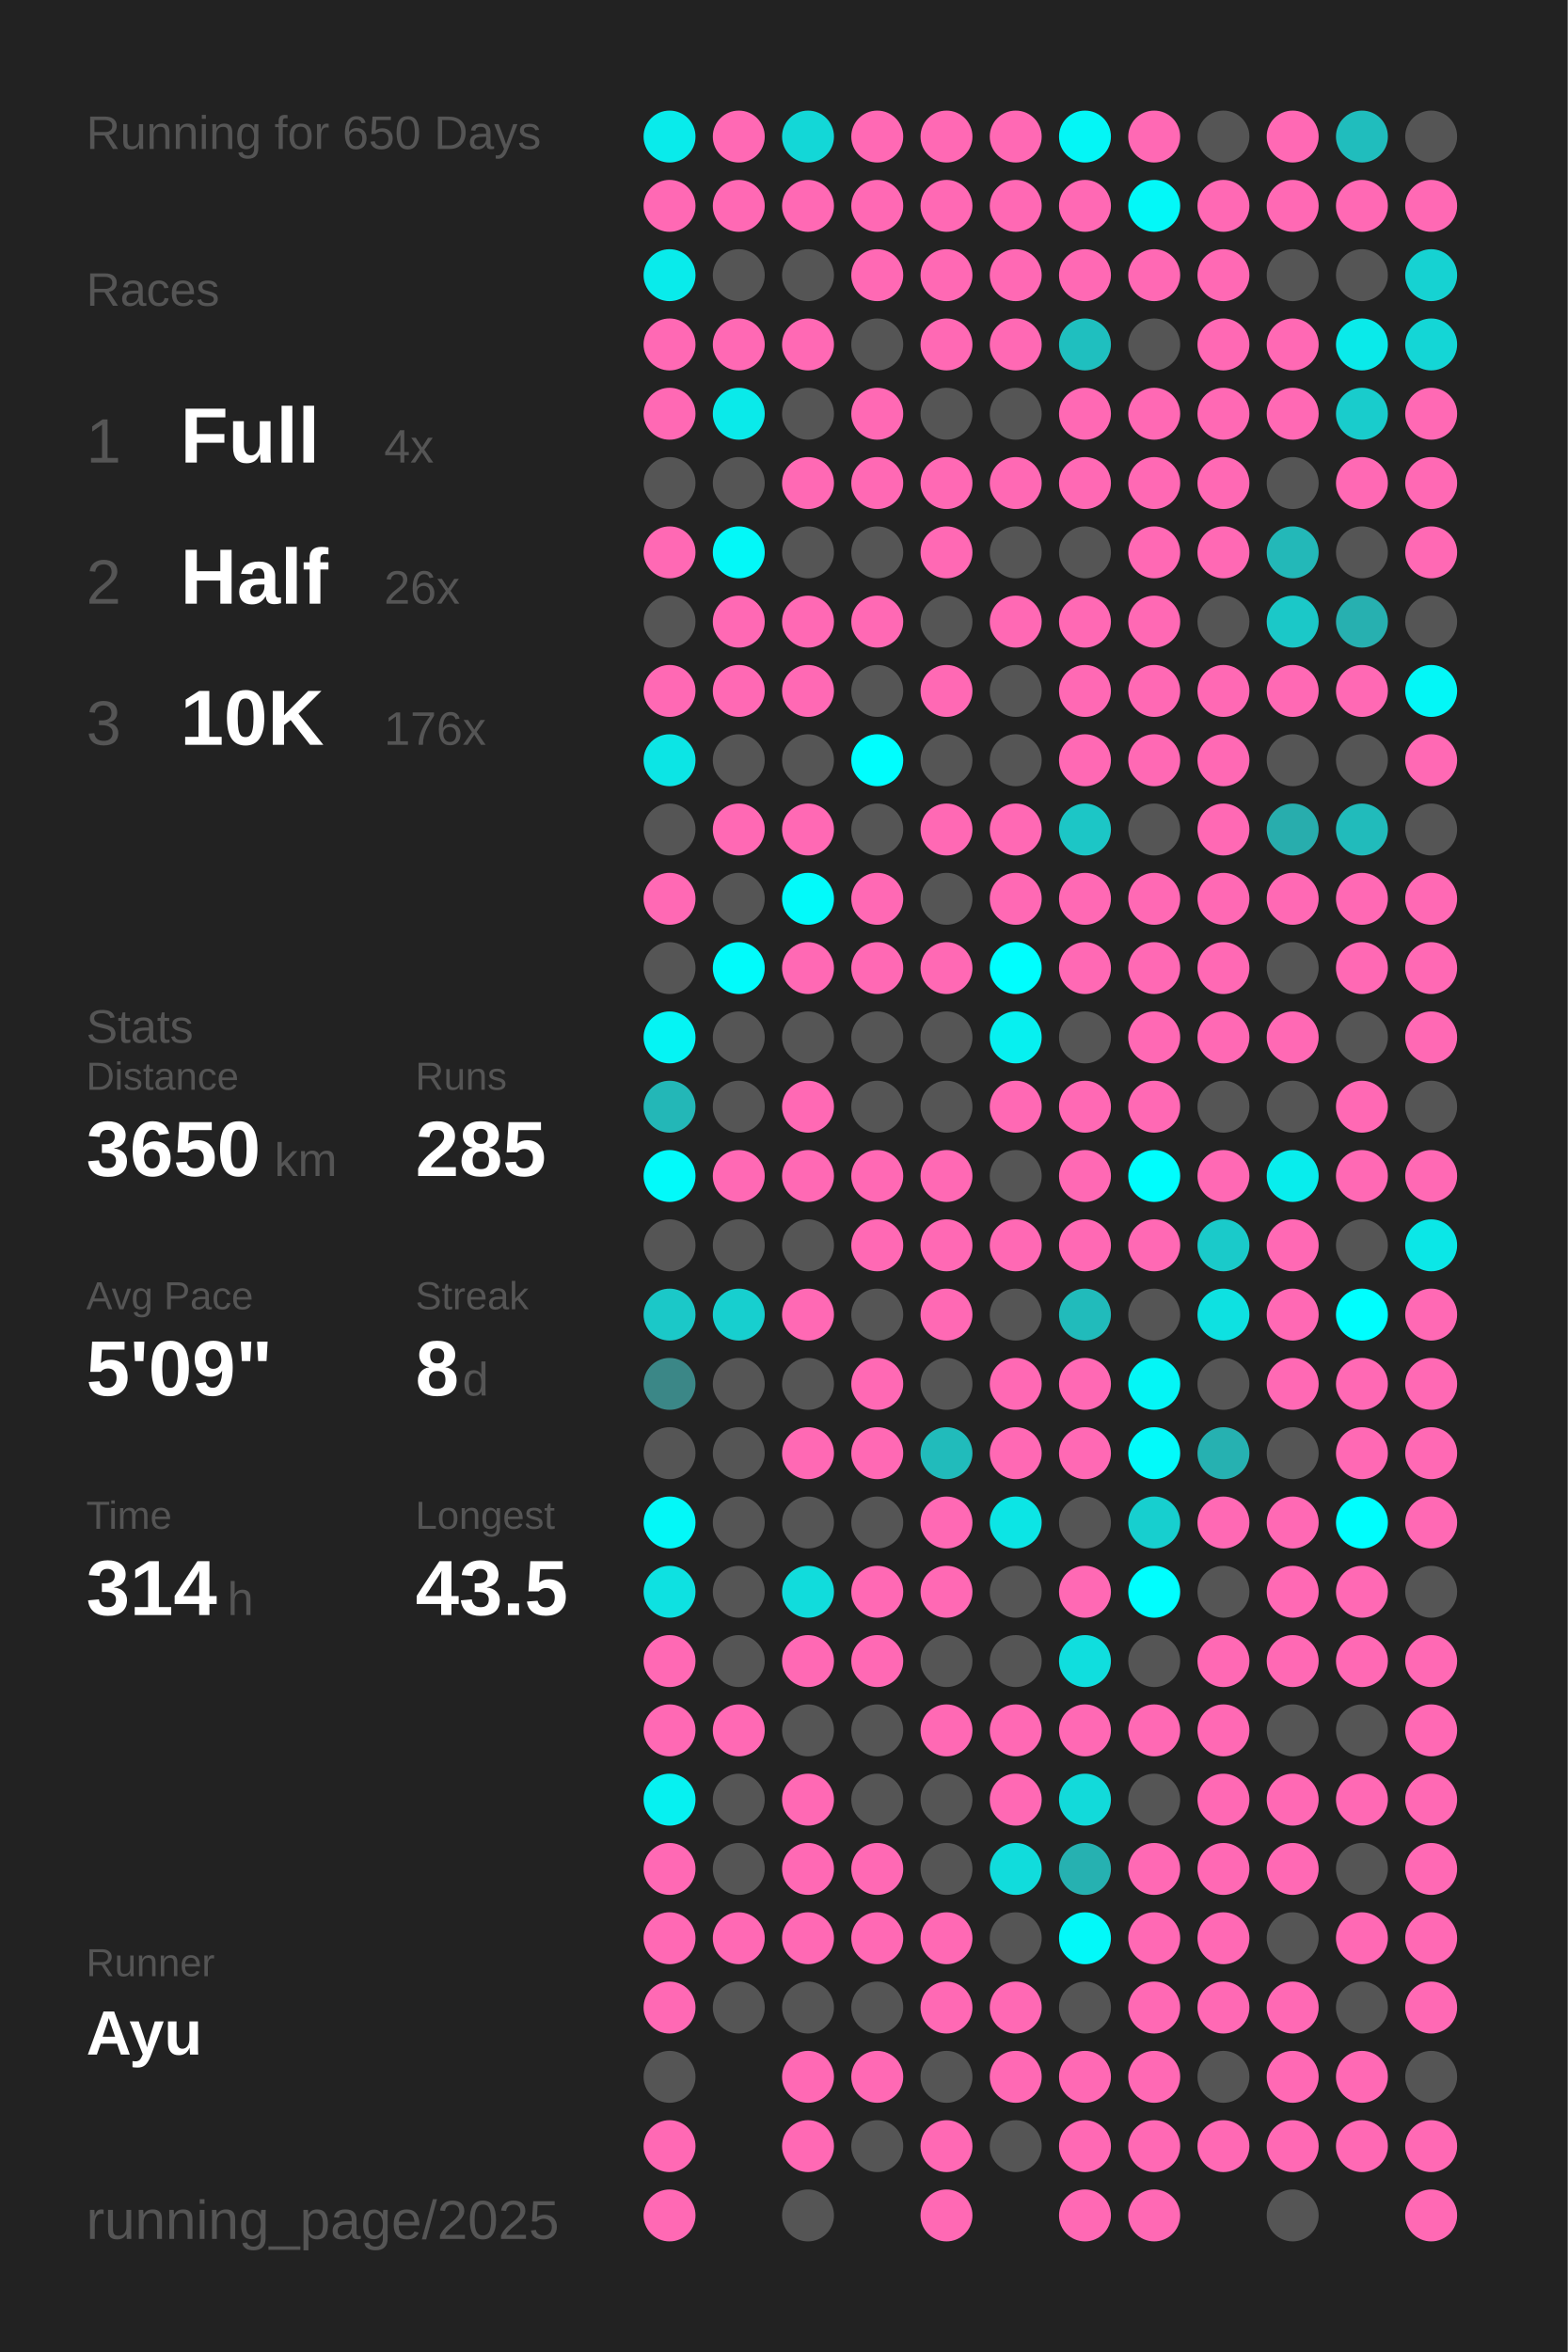
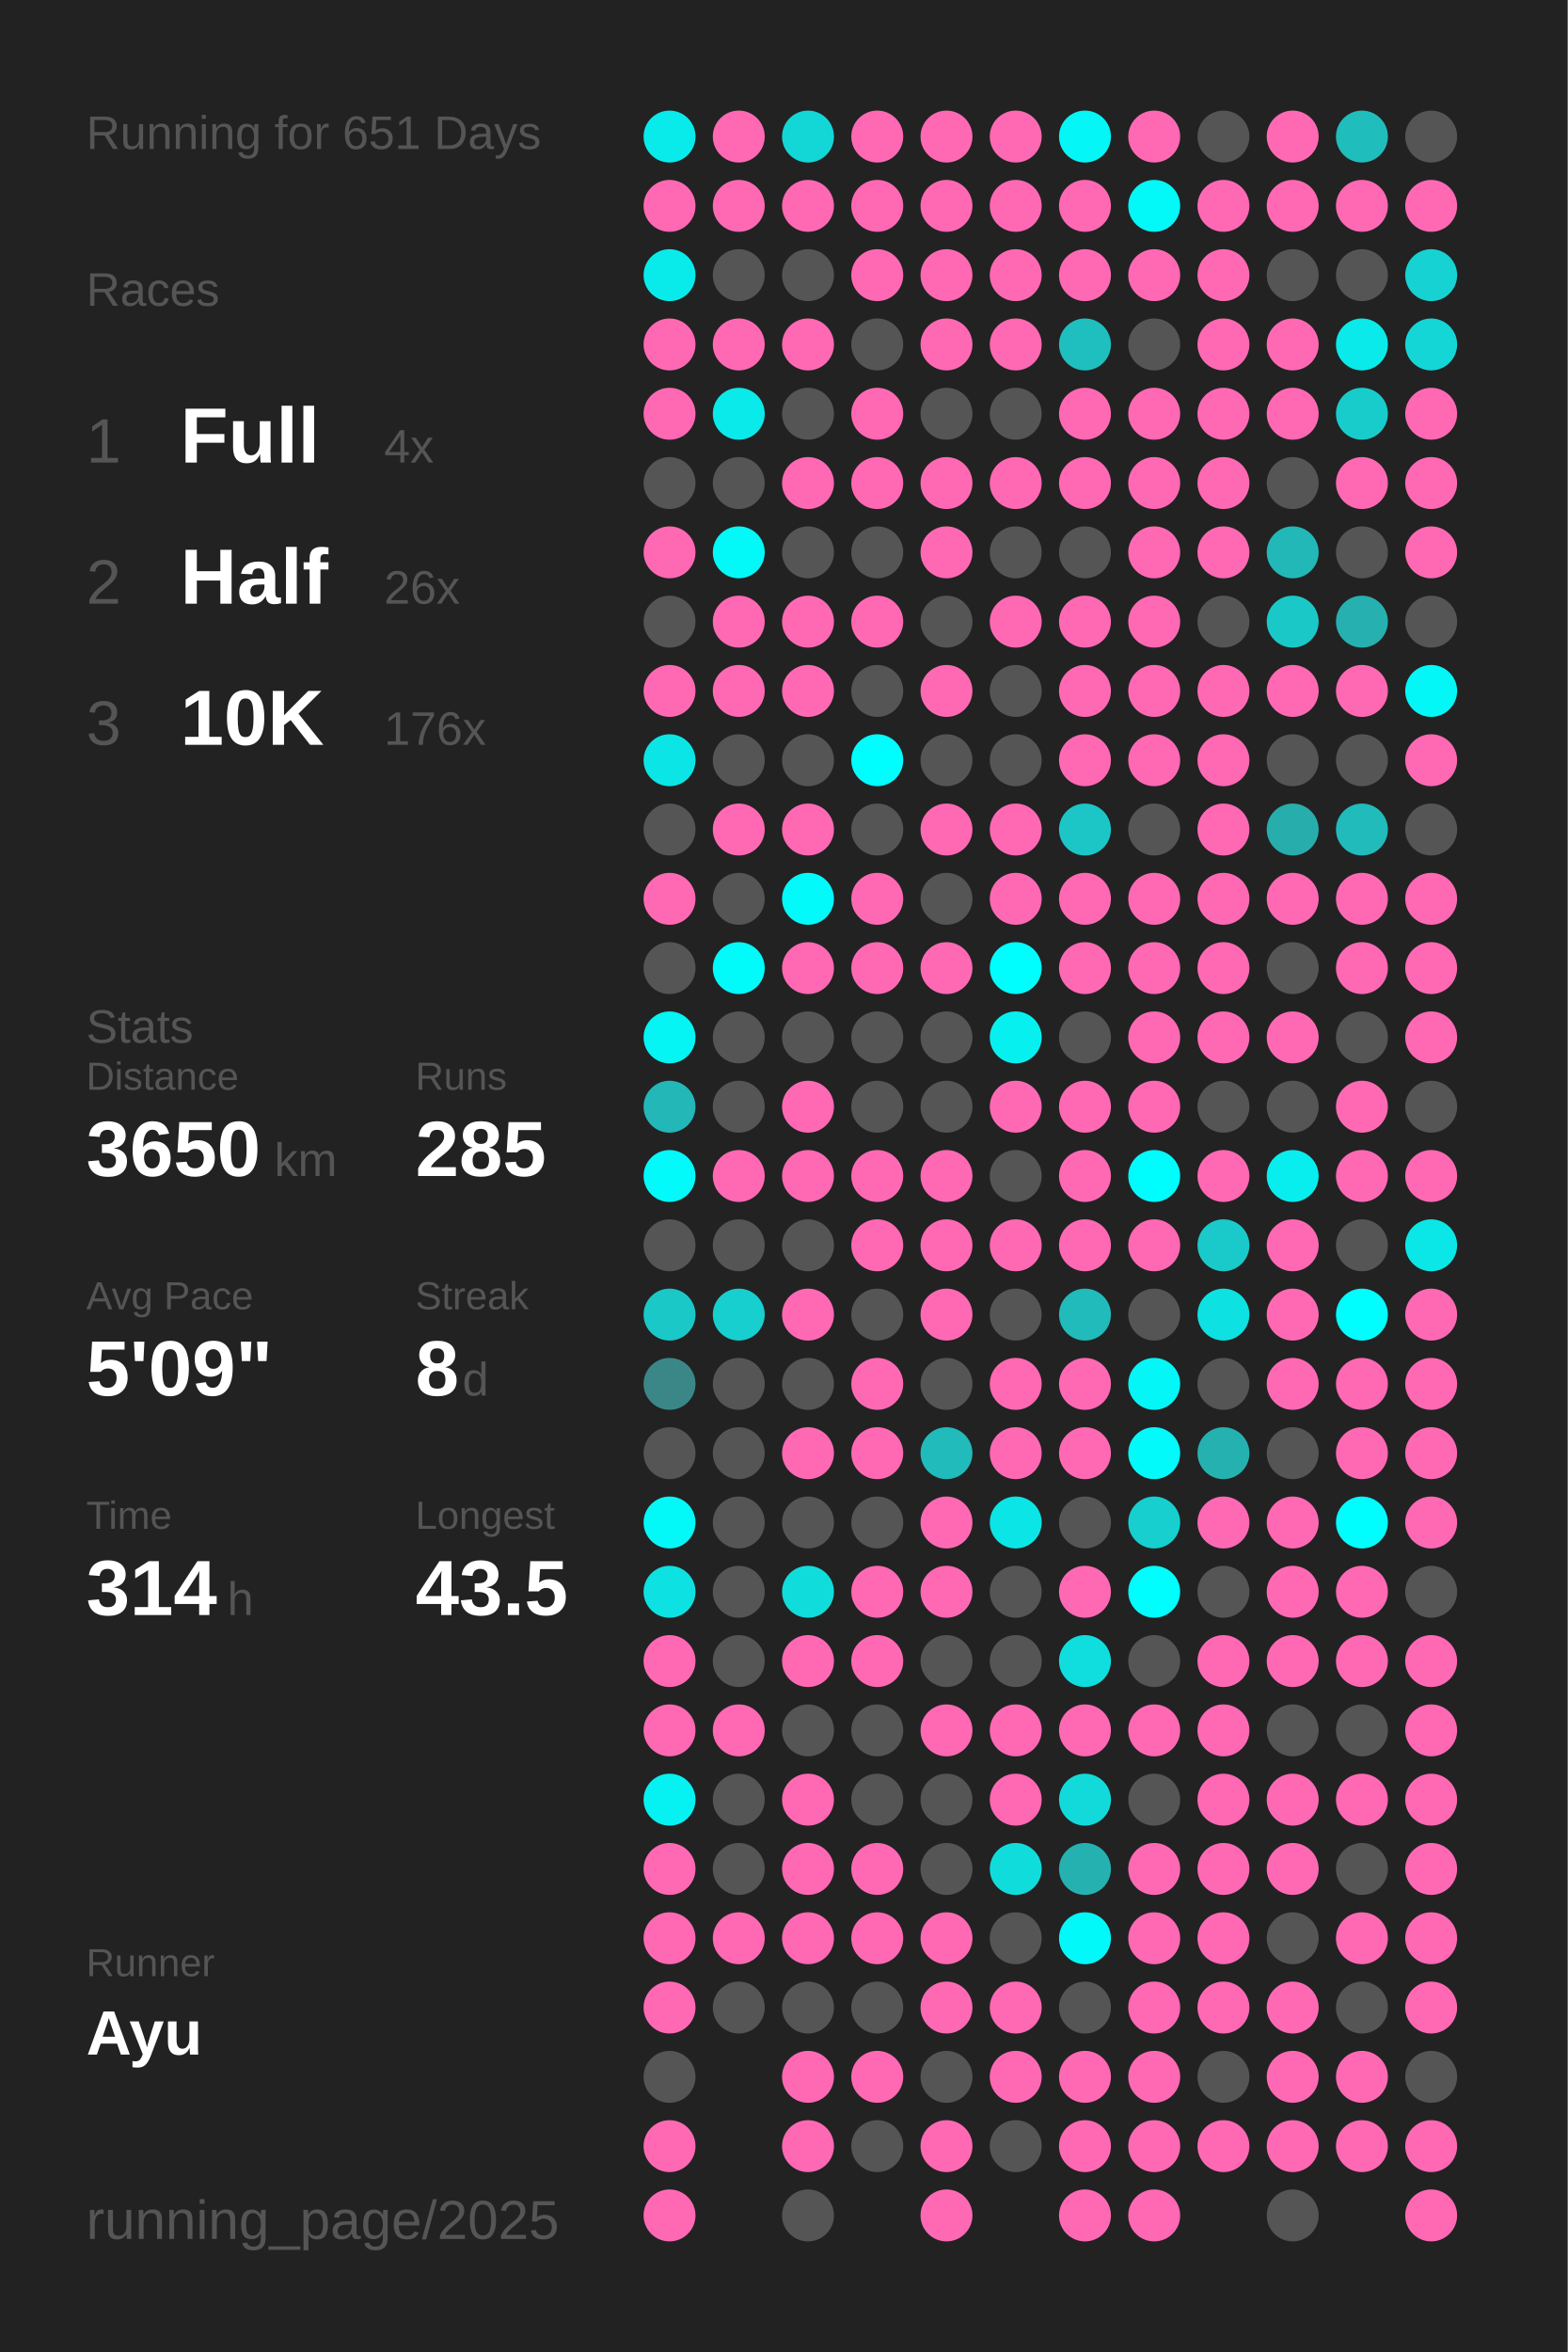
<svg xmlns="http://www.w3.org/2000/svg" baseProfile="full" height="300mm" version="1.1" viewBox="0,0,200,300" width="200mm">
  <defs />
  <rect fill="#222222" height="300" width="200" x="0" y="0" />
-   <text fill="#555555" style="font-size:6px; font-family:Arial;" x="11" y="19">Running for 650 Days</text>
+   <text fill="#555555" style="font-size:6px; font-family:Arial;" x="11" y="19">Running for 651 Days</text>
  <text fill="#555555" style="font-size:6px; font-family:Arial;" x="11" y="39">Races</text>
  <text fill="#555555" style="font-size:8px; font-family:Arial;" x="11" y="59">1</text>
  <text fill="#FFFFFF" style="font-size:10px; font-family:Arial; font-weight:bold;" x="23" y="59">Full</text>
  <text fill="#555555" style="font-size:6px; font-family:Arial;" x="49" y="59">4x</text>
  <text fill="#555555" style="font-size:8px; font-family:Arial;" x="11" y="77">2</text>
  <text fill="#FFFFFF" style="font-size:10px; font-family:Arial; font-weight:bold;" x="23" y="77">Half</text>
  <text fill="#555555" style="font-size:6px; font-family:Arial;" x="49" y="77">26x</text>
  <text fill="#555555" style="font-size:8px; font-family:Arial;" x="11" y="95">3</text>
  <text fill="#FFFFFF" style="font-size:10px; font-family:Arial; font-weight:bold;" x="23" y="95">10K</text>
  <text fill="#555555" style="font-size:6px; font-family:Arial;" x="49" y="95">176x</text>
  <text fill="#555555" style="font-size:6px; font-family:Arial;" x="11" y="133">Stats</text>
  <text fill="#555555" style="font-size:5px; font-family:Arial;" x="11" y="139">Distance</text>
  <text fill="#FFFFFF" style="font-size:10px; font-family:Arial; font-weight:bold;" x="11" y="150">3650</text>
  <text fill="#555555" style="font-size:6px; font-family:Arial;" x="35" y="150">km</text>
  <text fill="#555555" style="font-size:5px; font-family:Arial;" x="53" y="139">Runs</text>
  <text fill="#FFFFFF" style="font-size:10px; font-family:Arial; font-weight:bold;" x="53" y="150">285</text>
  <text fill="#555555" style="font-size:5px; font-family:Arial;" x="11" y="167">Avg Pace</text>
  <text fill="#FFFFFF" style="font-size:10px; font-family:Arial; font-weight:bold;" x="11" y="178">5'09"</text>
  <text fill="#555555" style="font-size:5px; font-family:Arial;" x="53" y="167">Streak</text>
  <text fill="#FFFFFF" style="font-size:10px; font-family:Arial; font-weight:bold;" x="53" y="178">8</text>
  <text fill="#555555" style="font-size:6px; font-family:Arial;" x="59" y="178">d</text>
  <text fill="#555555" style="font-size:5px; font-family:Arial;" x="11" y="195">Time</text>
  <text fill="#FFFFFF" style="font-size:10px; font-family:Arial; font-weight:bold;" x="11" y="206">314</text>
  <text fill="#555555" style="font-size:6px; font-family:Arial;" x="29" y="206">h</text>
  <text fill="#555555" style="font-size:5px; font-family:Arial;" x="53" y="195">Longest</text>
  <text fill="#FFFFFF" style="font-size:10px; font-family:Arial; font-weight:bold;" x="53" y="206">43.5</text>
  <text fill="#555555" style="font-size:5px; font-family:Arial;" x="11" y="252.065">Runner</text>
  <text fill="#FFFFFF" style="font-size:8px; font-family:Arial; font-weight:bold;" x="11" y="262.065">Ayu</text>
  <text fill="#555555" style="font-size:7px; font-family:Arial;" x="11" y="285.581">running_page/2025</text>
  <circle cx="85.417" cy="17.419" fill="#09ebeb" r="3.312" />
  <circle cx="85.417" cy="26.258" fill="#ff69b4" r="3.312" />
  <circle cx="85.417" cy="35.097" fill="#09ebeb" r="3.312" />
  <circle cx="85.417" cy="43.935" fill="#ff69b4" r="3.312" />
  <circle cx="85.417" cy="52.774" fill="#ff69b4" r="3.312" />
  <circle cx="85.417" cy="61.613" fill="#555555" r="3.312" />
  <circle cx="85.417" cy="70.452" fill="#ff69b4" r="3.312" />
  <circle cx="85.417" cy="79.29" fill="#555555" r="3.312" />
  <circle cx="85.417" cy="88.129" fill="#ff69b4" r="3.312" />
  <circle cx="85.417" cy="96.968" fill="#0ce5e5" r="3.312" />
  <circle cx="85.417" cy="105.806" fill="#555555" r="3.312" />
  <circle cx="85.417" cy="114.645" fill="#ff69b4" r="3.312" />
  <circle cx="85.417" cy="123.484" fill="#555555" r="3.312" />
  <circle cx="85.417" cy="132.323" fill="#05f4f4" r="3.312" />
  <circle cx="85.417" cy="141.161" fill="#23b7b7" r="3.312" />
  <circle cx="85.417" cy="150" fill="#02fafa" r="3.312" />
  <circle cx="85.417" cy="158.839" fill="#555555" r="3.312" />
  <circle cx="85.417" cy="167.677" fill="#1bc8c8" r="3.312" />
  <circle cx="85.417" cy="176.516" fill="#3b8787" r="3.312" />
  <circle cx="85.417" cy="185.355" fill="#555555" r="3.312" />
  <circle cx="85.417" cy="194.194" fill="#03f8f8" r="3.312" />
  <circle cx="85.417" cy="203.032" fill="#0ee1e1" r="3.312" />
  <circle cx="85.417" cy="211.871" fill="#ff69b4" r="3.312" />
  <circle cx="85.417" cy="220.71" fill="#ff69b4" r="3.312" />
  <circle cx="85.417" cy="229.548" fill="#06f1f1" r="3.312" />
  <circle cx="85.417" cy="238.387" fill="#ff69b4" r="3.312" />
  <circle cx="85.417" cy="247.226" fill="#ff69b4" r="3.312" />
  <circle cx="85.417" cy="256.065" fill="#ff69b4" r="3.312" />
  <circle cx="85.417" cy="264.903" fill="#555555" r="3.312" />
  <circle cx="85.417" cy="273.742" fill="#ff69b4" r="3.312" />
  <circle cx="85.417" cy="282.581" fill="#ff69b4" r="3.312" />
  <circle cx="94.25" cy="17.419" fill="#ff69b4" r="3.312" />
  <circle cx="94.25" cy="26.258" fill="#ff69b4" r="3.312" />
  <circle cx="94.25" cy="35.097" fill="#555555" r="3.312" />
  <circle cx="94.25" cy="43.935" fill="#ff69b4" r="3.312" />
  <circle cx="94.25" cy="52.774" fill="#0aeaea" r="3.312" />
  <circle cx="94.25" cy="61.613" fill="#555555" r="3.312" />
  <circle cx="94.25" cy="70.452" fill="#03f8f8" r="3.312" />
  <circle cx="94.25" cy="79.29" fill="#ff69b4" r="3.312" />
  <circle cx="94.25" cy="88.129" fill="#ff69b4" r="3.312" />
  <circle cx="94.25" cy="96.968" fill="#555555" r="3.312" />
  <circle cx="94.25" cy="105.806" fill="#ff69b4" r="3.312" />
  <circle cx="94.25" cy="114.645" fill="#555555" r="3.312" />
  <circle cx="94.25" cy="123.484" fill="#01fbfb" r="3.312" />
  <circle cx="94.25" cy="132.323" fill="#555555" r="3.312" />
  <circle cx="94.25" cy="141.161" fill="#555555" r="3.312" />
  <circle cx="94.25" cy="150" fill="#ff69b4" r="3.312" />
  <circle cx="94.25" cy="158.839" fill="#555555" r="3.312" />
  <circle cx="94.25" cy="167.677" fill="#17cfcf" r="3.312" />
  <circle cx="94.25" cy="176.516" fill="#555555" r="3.312" />
  <circle cx="94.25" cy="185.355" fill="#555555" r="3.312" />
  <circle cx="94.25" cy="194.194" fill="#555555" r="3.312" />
  <circle cx="94.25" cy="203.032" fill="#555555" r="3.312" />
  <circle cx="94.25" cy="211.871" fill="#555555" r="3.312" />
  <circle cx="94.25" cy="220.71" fill="#ff69b4" r="3.312" />
  <circle cx="94.25" cy="229.548" fill="#555555" r="3.312" />
  <circle cx="94.25" cy="238.387" fill="#555555" r="3.312" />
  <circle cx="94.25" cy="247.226" fill="#ff69b4" r="3.312" />
  <circle cx="94.25" cy="256.065" fill="#555555" r="3.312" />
  <circle cx="103.083" cy="17.419" fill="#13d7d7" r="3.312" />
  <circle cx="103.083" cy="26.258" fill="#ff69b4" r="3.312" />
  <circle cx="103.083" cy="35.097" fill="#555555" r="3.312" />
  <circle cx="103.083" cy="43.935" fill="#ff69b4" r="3.312" />
  <circle cx="103.083" cy="52.774" fill="#555555" r="3.312" />
  <circle cx="103.083" cy="61.613" fill="#ff69b4" r="3.312" />
  <circle cx="103.083" cy="70.452" fill="#555555" r="3.312" />
  <circle cx="103.083" cy="79.29" fill="#ff69b4" r="3.312" />
  <circle cx="103.083" cy="88.129" fill="#ff69b4" r="3.312" />
  <circle cx="103.083" cy="96.968" fill="#555555" r="3.312" />
  <circle cx="103.083" cy="105.806" fill="#ff69b4" r="3.312" />
  <circle cx="103.083" cy="114.645" fill="#02fafa" r="3.312" />
  <circle cx="103.083" cy="123.484" fill="#ff69b4" r="3.312" />
  <circle cx="103.083" cy="132.323" fill="#555555" r="3.312" />
  <circle cx="103.083" cy="141.161" fill="#ff69b4" r="3.312" />
  <circle cx="103.083" cy="150" fill="#ff69b4" r="3.312" />
  <circle cx="103.083" cy="158.839" fill="#555555" r="3.312" />
  <circle cx="103.083" cy="167.677" fill="#ff69b4" r="3.312" />
  <circle cx="103.083" cy="176.516" fill="#555555" r="3.312" />
  <circle cx="103.083" cy="185.355" fill="#ff69b4" r="3.312" />
  <circle cx="103.083" cy="194.194" fill="#555555" r="3.312" />
  <circle cx="103.083" cy="203.032" fill="#11dcdc" r="3.312" />
  <circle cx="103.083" cy="211.871" fill="#ff69b4" r="3.312" />
  <circle cx="103.083" cy="220.71" fill="#555555" r="3.312" />
  <circle cx="103.083" cy="229.548" fill="#ff69b4" r="3.312" />
  <circle cx="103.083" cy="238.387" fill="#ff69b4" r="3.312" />
  <circle cx="103.083" cy="247.226" fill="#ff69b4" r="3.312" />
  <circle cx="103.083" cy="256.065" fill="#555555" r="3.312" />
  <circle cx="103.083" cy="264.903" fill="#ff69b4" r="3.312" />
  <circle cx="103.083" cy="273.742" fill="#ff69b4" r="3.312" />
  <circle cx="103.083" cy="282.581" fill="#555555" r="3.312" />
  <circle cx="111.917" cy="17.419" fill="#ff69b4" r="3.312" />
  <circle cx="111.917" cy="26.258" fill="#ff69b4" r="3.312" />
  <circle cx="111.917" cy="35.097" fill="#ff69b4" r="3.312" />
  <circle cx="111.917" cy="43.935" fill="#555555" r="3.312" />
  <circle cx="111.917" cy="52.774" fill="#ff69b4" r="3.312" />
  <circle cx="111.917" cy="61.613" fill="#ff69b4" r="3.312" />
  <circle cx="111.917" cy="70.452" fill="#555555" r="3.312" />
  <circle cx="111.917" cy="79.29" fill="#ff69b4" r="3.312" />
  <circle cx="111.917" cy="88.129" fill="#555555" r="3.312" />
  <circle cx="111.917" cy="96.968" fill="#00fefe" r="3.312" />
  <circle cx="111.917" cy="105.806" fill="#555555" r="3.312" />
  <circle cx="111.917" cy="114.645" fill="#ff69b4" r="3.312" />
  <circle cx="111.917" cy="123.484" fill="#ff69b4" r="3.312" />
  <circle cx="111.917" cy="132.323" fill="#555555" r="3.312" />
  <circle cx="111.917" cy="141.161" fill="#555555" r="3.312" />
  <circle cx="111.917" cy="150" fill="#ff69b4" r="3.312" />
  <circle cx="111.917" cy="158.839" fill="#ff69b4" r="3.312" />
  <circle cx="111.917" cy="167.677" fill="#555555" r="3.312" />
  <circle cx="111.917" cy="176.516" fill="#ff69b4" r="3.312" />
  <circle cx="111.917" cy="185.355" fill="#ff69b4" r="3.312" />
  <circle cx="111.917" cy="194.194" fill="#555555" r="3.312" />
  <circle cx="111.917" cy="203.032" fill="#ff69b4" r="3.312" />
  <circle cx="111.917" cy="211.871" fill="#ff69b4" r="3.312" />
  <circle cx="111.917" cy="220.71" fill="#555555" r="3.312" />
  <circle cx="111.917" cy="229.548" fill="#555555" r="3.312" />
  <circle cx="111.917" cy="238.387" fill="#ff69b4" r="3.312" />
  <circle cx="111.917" cy="247.226" fill="#ff69b4" r="3.312" />
  <circle cx="111.917" cy="256.065" fill="#555555" r="3.312" />
  <circle cx="111.917" cy="264.903" fill="#ff69b4" r="3.312" />
  <circle cx="111.917" cy="273.742" fill="#555555" r="3.312" />
  <circle cx="120.75" cy="17.419" fill="#ff69b4" r="3.312" />
  <circle cx="120.75" cy="26.258" fill="#ff69b4" r="3.312" />
  <circle cx="120.75" cy="35.097" fill="#ff69b4" r="3.312" />
  <circle cx="120.75" cy="43.935" fill="#ff69b4" r="3.312" />
  <circle cx="120.75" cy="52.774" fill="#555555" r="3.312" />
  <circle cx="120.75" cy="61.613" fill="#ff69b4" r="3.312" />
  <circle cx="120.75" cy="70.452" fill="#ff69b4" r="3.312" />
  <circle cx="120.75" cy="79.29" fill="#555555" r="3.312" />
  <circle cx="120.75" cy="88.129" fill="#ff69b4" r="3.312" />
  <circle cx="120.75" cy="96.968" fill="#555555" r="3.312" />
  <circle cx="120.75" cy="105.806" fill="#ff69b4" r="3.312" />
  <circle cx="120.75" cy="114.645" fill="#555555" r="3.312" />
  <circle cx="120.75" cy="123.484" fill="#ff69b4" r="3.312" />
  <circle cx="120.75" cy="132.323" fill="#555555" r="3.312" />
  <circle cx="120.75" cy="141.161" fill="#555555" r="3.312" />
  <circle cx="120.75" cy="150" fill="#ff69b4" r="3.312" />
  <circle cx="120.75" cy="158.839" fill="#ff69b4" r="3.312" />
  <circle cx="120.75" cy="167.677" fill="#ff69b4" r="3.312" />
  <circle cx="120.75" cy="176.516" fill="#555555" r="3.312" />
  <circle cx="120.75" cy="185.355" fill="#21bbbb" r="3.312" />
  <circle cx="120.75" cy="194.194" fill="#ff69b4" r="3.312" />
  <circle cx="120.75" cy="203.032" fill="#ff69b4" r="3.312" />
  <circle cx="120.75" cy="211.871" fill="#555555" r="3.312" />
  <circle cx="120.75" cy="220.71" fill="#ff69b4" r="3.312" />
  <circle cx="120.75" cy="229.548" fill="#555555" r="3.312" />
  <circle cx="120.75" cy="238.387" fill="#555555" r="3.312" />
  <circle cx="120.75" cy="247.226" fill="#ff69b4" r="3.312" />
  <circle cx="120.75" cy="256.065" fill="#ff69b4" r="3.312" />
  <circle cx="120.75" cy="264.903" fill="#555555" r="3.312" />
  <circle cx="120.75" cy="273.742" fill="#ff69b4" r="3.312" />
  <circle cx="120.75" cy="282.581" fill="#ff69b4" r="3.312" />
  <circle cx="129.583" cy="17.419" fill="#ff69b4" r="3.312" />
  <circle cx="129.583" cy="26.258" fill="#ff69b4" r="3.312" />
  <circle cx="129.583" cy="35.097" fill="#ff69b4" r="3.312" />
  <circle cx="129.583" cy="43.935" fill="#ff69b4" r="3.312" />
  <circle cx="129.583" cy="52.774" fill="#555555" r="3.312" />
  <circle cx="129.583" cy="61.613" fill="#ff69b4" r="3.312" />
  <circle cx="129.583" cy="70.452" fill="#555555" r="3.312" />
  <circle cx="129.583" cy="79.29" fill="#ff69b4" r="3.312" />
  <circle cx="129.583" cy="88.129" fill="#555555" r="3.312" />
  <circle cx="129.583" cy="96.968" fill="#555555" r="3.312" />
  <circle cx="129.583" cy="105.806" fill="#ff69b4" r="3.312" />
  <circle cx="129.583" cy="114.645" fill="#ff69b4" r="3.312" />
  <circle cx="129.583" cy="123.484" fill="#00fefe" r="3.312" />
  <circle cx="129.583" cy="132.323" fill="#07f0f0" r="3.312" />
  <circle cx="129.583" cy="141.161" fill="#ff69b4" r="3.312" />
  <circle cx="129.583" cy="150" fill="#555555" r="3.312" />
  <circle cx="129.583" cy="158.839" fill="#ff69b4" r="3.312" />
  <circle cx="129.583" cy="167.677" fill="#555555" r="3.312" />
  <circle cx="129.583" cy="176.516" fill="#ff69b4" r="3.312" />
  <circle cx="129.583" cy="185.355" fill="#ff69b4" r="3.312" />
  <circle cx="129.583" cy="194.194" fill="#0ce5e5" r="3.312" />
  <circle cx="129.583" cy="203.032" fill="#555555" r="3.312" />
  <circle cx="129.583" cy="211.871" fill="#555555" r="3.312" />
  <circle cx="129.583" cy="220.71" fill="#ff69b4" r="3.312" />
  <circle cx="129.583" cy="229.548" fill="#ff69b4" r="3.312" />
  <circle cx="129.583" cy="238.387" fill="#11dcdc" r="3.312" />
  <circle cx="129.583" cy="247.226" fill="#555555" r="3.312" />
  <circle cx="129.583" cy="256.065" fill="#ff69b4" r="3.312" />
  <circle cx="129.583" cy="264.903" fill="#ff69b4" r="3.312" />
  <circle cx="129.583" cy="273.742" fill="#555555" r="3.312" />
  <circle cx="138.417" cy="17.419" fill="#04f6f6" r="3.312" />
  <circle cx="138.417" cy="26.258" fill="#ff69b4" r="3.312" />
  <circle cx="138.417" cy="35.097" fill="#ff69b4" r="3.312" />
  <circle cx="138.417" cy="43.935" fill="#1fbfbf" r="3.312" />
  <circle cx="138.417" cy="52.774" fill="#ff69b4" r="3.312" />
  <circle cx="138.417" cy="61.613" fill="#ff69b4" r="3.312" />
  <circle cx="138.417" cy="70.452" fill="#555555" r="3.312" />
  <circle cx="138.417" cy="79.29" fill="#ff69b4" r="3.312" />
  <circle cx="138.417" cy="88.129" fill="#ff69b4" r="3.312" />
  <circle cx="138.417" cy="96.968" fill="#ff69b4" r="3.312" />
  <circle cx="138.417" cy="105.806" fill="#1cc6c6" r="3.312" />
  <circle cx="138.417" cy="114.645" fill="#ff69b4" r="3.312" />
  <circle cx="138.417" cy="123.484" fill="#ff69b4" r="3.312" />
  <circle cx="138.417" cy="132.323" fill="#555555" r="3.312" />
  <circle cx="138.417" cy="141.161" fill="#ff69b4" r="3.312" />
  <circle cx="138.417" cy="150" fill="#ff69b4" r="3.312" />
  <circle cx="138.417" cy="158.839" fill="#ff69b4" r="3.312" />
  <circle cx="138.417" cy="167.677" fill="#21bbbb" r="3.312" />
  <circle cx="138.417" cy="176.516" fill="#ff69b4" r="3.312" />
  <circle cx="138.417" cy="185.355" fill="#ff69b4" r="3.312" />
  <circle cx="138.417" cy="194.194" fill="#555555" r="3.312" />
  <circle cx="138.417" cy="203.032" fill="#ff69b4" r="3.312" />
  <circle cx="138.417" cy="211.871" fill="#10dede" r="3.312" />
  <circle cx="138.417" cy="220.71" fill="#ff69b4" r="3.312" />
  <circle cx="138.417" cy="229.548" fill="#12dada" r="3.312" />
  <circle cx="138.417" cy="238.387" fill="#26b1b1" r="3.312" />
  <circle cx="138.417" cy="247.226" fill="#02f9f9" r="3.312" />
  <circle cx="138.417" cy="256.065" fill="#555555" r="3.312" />
  <circle cx="138.417" cy="264.903" fill="#ff69b4" r="3.312" />
  <circle cx="138.417" cy="273.742" fill="#ff69b4" r="3.312" />
  <circle cx="138.417" cy="282.581" fill="#ff69b4" r="3.312" />
  <circle cx="147.25" cy="17.419" fill="#ff69b4" r="3.312" />
  <circle cx="147.25" cy="26.258" fill="#03f8f8" r="3.312" />
  <circle cx="147.25" cy="35.097" fill="#ff69b4" r="3.312" />
  <circle cx="147.25" cy="43.935" fill="#555555" r="3.312" />
  <circle cx="147.25" cy="52.774" fill="#ff69b4" r="3.312" />
  <circle cx="147.25" cy="61.613" fill="#ff69b4" r="3.312" />
  <circle cx="147.25" cy="70.452" fill="#ff69b4" r="3.312" />
  <circle cx="147.25" cy="79.29" fill="#ff69b4" r="3.312" />
  <circle cx="147.25" cy="88.129" fill="#ff69b4" r="3.312" />
  <circle cx="147.25" cy="96.968" fill="#ff69b4" r="3.312" />
  <circle cx="147.25" cy="105.806" fill="#555555" r="3.312" />
  <circle cx="147.25" cy="114.645" fill="#ff69b4" r="3.312" />
  <circle cx="147.25" cy="123.484" fill="#ff69b4" r="3.312" />
  <circle cx="147.25" cy="132.323" fill="#ff69b4" r="3.312" />
  <circle cx="147.25" cy="141.161" fill="#ff69b4" r="3.312" />
  <circle cx="147.25" cy="150" fill="#00fdfd" r="3.312" />
  <circle cx="147.25" cy="158.839" fill="#ff69b4" r="3.312" />
  <circle cx="147.25" cy="167.677" fill="#555555" r="3.312" />
  <circle cx="147.25" cy="176.516" fill="#04f6f6" r="3.312" />
  <circle cx="147.25" cy="185.355" fill="#02fafa" r="3.312" />
  <circle cx="147.25" cy="194.194" fill="#17cfcf" r="3.312" />
  <circle cx="147.25" cy="203.032" fill="#00fefe" r="3.312" />
  <circle cx="147.25" cy="211.871" fill="#555555" r="3.312" />
  <circle cx="147.25" cy="220.71" fill="#ff69b4" r="3.312" />
  <circle cx="147.25" cy="229.548" fill="#555555" r="3.312" />
  <circle cx="147.25" cy="238.387" fill="#ff69b4" r="3.312" />
  <circle cx="147.25" cy="247.226" fill="#ff69b4" r="3.312" />
  <circle cx="147.25" cy="256.065" fill="#ff69b4" r="3.312" />
  <circle cx="147.25" cy="264.903" fill="#ff69b4" r="3.312" />
  <circle cx="147.25" cy="273.742" fill="#ff69b4" r="3.312" />
  <circle cx="147.25" cy="282.581" fill="#ff69b4" r="3.312" />
  <circle cx="156.083" cy="17.419" fill="#555555" r="3.312" />
  <circle cx="156.083" cy="26.258" fill="#ff69b4" r="3.312" />
  <circle cx="156.083" cy="35.097" fill="#ff69b4" r="3.312" />
  <circle cx="156.083" cy="43.935" fill="#ff69b4" r="3.312" />
  <circle cx="156.083" cy="52.774" fill="#ff69b4" r="3.312" />
  <circle cx="156.083" cy="61.613" fill="#ff69b4" r="3.312" />
  <circle cx="156.083" cy="70.452" fill="#ff69b4" r="3.312" />
  <circle cx="156.083" cy="79.29" fill="#555555" r="3.312" />
  <circle cx="156.083" cy="88.129" fill="#ff69b4" r="3.312" />
  <circle cx="156.083" cy="96.968" fill="#ff69b4" r="3.312" />
  <circle cx="156.083" cy="105.806" fill="#ff69b4" r="3.312" />
  <circle cx="156.083" cy="114.645" fill="#ff69b4" r="3.312" />
  <circle cx="156.083" cy="123.484" fill="#ff69b4" r="3.312" />
  <circle cx="156.083" cy="132.323" fill="#ff69b4" r="3.312" />
  <circle cx="156.083" cy="141.161" fill="#555555" r="3.312" />
  <circle cx="156.083" cy="150" fill="#ff69b4" r="3.312" />
  <circle cx="156.083" cy="158.839" fill="#1acaca" r="3.312" />
  <circle cx="156.083" cy="167.677" fill="#0ee1e1" r="3.312" />
  <circle cx="156.083" cy="176.516" fill="#555555" r="3.312" />
  <circle cx="156.083" cy="185.355" fill="#26b1b1" r="3.312" />
  <circle cx="156.083" cy="194.194" fill="#ff69b4" r="3.312" />
  <circle cx="156.083" cy="203.032" fill="#555555" r="3.312" />
  <circle cx="156.083" cy="211.871" fill="#ff69b4" r="3.312" />
  <circle cx="156.083" cy="220.71" fill="#ff69b4" r="3.312" />
  <circle cx="156.083" cy="229.548" fill="#ff69b4" r="3.312" />
  <circle cx="156.083" cy="238.387" fill="#ff69b4" r="3.312" />
  <circle cx="156.083" cy="247.226" fill="#ff69b4" r="3.312" />
  <circle cx="156.083" cy="256.065" fill="#ff69b4" r="3.312" />
  <circle cx="156.083" cy="264.903" fill="#555555" r="3.312" />
  <circle cx="156.083" cy="273.742" fill="#ff69b4" r="3.312" />
  <circle cx="164.917" cy="17.419" fill="#ff69b4" r="3.312" />
  <circle cx="164.917" cy="26.258" fill="#ff69b4" r="3.312" />
  <circle cx="164.917" cy="35.097" fill="#555555" r="3.312" />
  <circle cx="164.917" cy="43.935" fill="#ff69b4" r="3.312" />
  <circle cx="164.917" cy="52.774" fill="#ff69b4" r="3.312" />
  <circle cx="164.917" cy="61.613" fill="#555555" r="3.312" />
  <circle cx="164.917" cy="70.452" fill="#23b8b8" r="3.312" />
  <circle cx="164.917" cy="79.29" fill="#1bc8c8" r="3.312" />
  <circle cx="164.917" cy="88.129" fill="#ff69b4" r="3.312" />
  <circle cx="164.917" cy="96.968" fill="#555555" r="3.312" />
  <circle cx="164.917" cy="105.806" fill="#28adad" r="3.312" />
  <circle cx="164.917" cy="114.645" fill="#ff69b4" r="3.312" />
  <circle cx="164.917" cy="123.484" fill="#555555" r="3.312" />
  <circle cx="164.917" cy="132.323" fill="#ff69b4" r="3.312" />
  <circle cx="164.917" cy="141.161" fill="#555555" r="3.312" />
  <circle cx="164.917" cy="150" fill="#08eded" r="3.312" />
  <circle cx="164.917" cy="158.839" fill="#ff69b4" r="3.312" />
  <circle cx="164.917" cy="167.677" fill="#ff69b4" r="3.312" />
  <circle cx="164.917" cy="176.516" fill="#ff69b4" r="3.312" />
  <circle cx="164.917" cy="185.355" fill="#555555" r="3.312" />
  <circle cx="164.917" cy="194.194" fill="#ff69b4" r="3.312" />
  <circle cx="164.917" cy="203.032" fill="#ff69b4" r="3.312" />
  <circle cx="164.917" cy="211.871" fill="#ff69b4" r="3.312" />
  <circle cx="164.917" cy="220.71" fill="#555555" r="3.312" />
  <circle cx="164.917" cy="229.548" fill="#ff69b4" r="3.312" />
  <circle cx="164.917" cy="238.387" fill="#ff69b4" r="3.312" />
  <circle cx="164.917" cy="247.226" fill="#555555" r="3.312" />
  <circle cx="164.917" cy="256.065" fill="#ff69b4" r="3.312" />
  <circle cx="164.917" cy="264.903" fill="#ff69b4" r="3.312" />
  <circle cx="164.917" cy="273.742" fill="#ff69b4" r="3.312" />
  <circle cx="164.917" cy="282.581" fill="#555555" r="3.312" />
  <circle cx="173.75" cy="17.419" fill="#20bdbd" r="3.312" />
  <circle cx="173.75" cy="26.258" fill="#ff69b4" r="3.312" />
  <circle cx="173.75" cy="35.097" fill="#555555" r="3.312" />
  <circle cx="173.75" cy="43.935" fill="#0aeaea" r="3.312" />
  <circle cx="173.75" cy="52.774" fill="#19cccc" r="3.312" />
  <circle cx="173.75" cy="61.613" fill="#ff69b4" r="3.312" />
  <circle cx="173.75" cy="70.452" fill="#555555" r="3.312" />
  <circle cx="173.75" cy="79.29" fill="#27b0b0" r="3.312" />
  <circle cx="173.75" cy="88.129" fill="#ff69b4" r="3.312" />
  <circle cx="173.75" cy="96.968" fill="#555555" r="3.312" />
  <circle cx="173.75" cy="105.806" fill="#21bbbb" r="3.312" />
  <circle cx="173.75" cy="114.645" fill="#ff69b4" r="3.312" />
  <circle cx="173.75" cy="123.484" fill="#ff69b4" r="3.312" />
  <circle cx="173.75" cy="132.323" fill="#555555" r="3.312" />
  <circle cx="173.75" cy="141.161" fill="#ff69b4" r="3.312" />
  <circle cx="173.75" cy="150" fill="#ff69b4" r="3.312" />
  <circle cx="173.75" cy="158.839" fill="#555555" r="3.312" />
  <circle cx="173.75" cy="167.677" fill="#00fefe" r="3.312" />
  <circle cx="173.75" cy="176.516" fill="#ff69b4" r="3.312" />
  <circle cx="173.75" cy="185.355" fill="#ff69b4" r="3.312" />
  <circle cx="173.75" cy="194.194" fill="#00fefe" r="3.312" />
  <circle cx="173.75" cy="203.032" fill="#ff69b4" r="3.312" />
  <circle cx="173.75" cy="211.871" fill="#ff69b4" r="3.312" />
  <circle cx="173.75" cy="220.71" fill="#555555" r="3.312" />
  <circle cx="173.75" cy="229.548" fill="#ff69b4" r="3.312" />
  <circle cx="173.75" cy="238.387" fill="#555555" r="3.312" />
  <circle cx="173.75" cy="247.226" fill="#ff69b4" r="3.312" />
  <circle cx="173.75" cy="256.065" fill="#555555" r="3.312" />
  <circle cx="173.75" cy="264.903" fill="#ff69b4" r="3.312" />
  <circle cx="173.75" cy="273.742" fill="#ff69b4" r="3.312" />
  <circle cx="182.583" cy="17.419" fill="#555555" r="3.312" />
  <circle cx="182.583" cy="26.258" fill="#ff69b4" r="3.312" />
  <circle cx="182.583" cy="35.097" fill="#16d2d2" r="3.312" />
  <circle cx="182.583" cy="43.935" fill="#14d6d6" r="3.312" />
  <circle cx="182.583" cy="52.774" fill="#ff69b4" r="3.312" />
  <circle cx="182.583" cy="61.613" fill="#ff69b4" r="3.312" />
  <circle cx="182.583" cy="70.452" fill="#ff69b4" r="3.312" />
  <circle cx="182.583" cy="79.29" fill="#555555" r="3.312" />
  <circle cx="182.583" cy="88.129" fill="#03f7f7" r="3.312" />
  <circle cx="182.583" cy="96.968" fill="#ff69b4" r="3.312" />
  <circle cx="182.583" cy="105.806" fill="#555555" r="3.312" />
  <circle cx="182.583" cy="114.645" fill="#ff69b4" r="3.312" />
  <circle cx="182.583" cy="123.484" fill="#ff69b4" r="3.312" />
  <circle cx="182.583" cy="132.323" fill="#ff69b4" r="3.312" />
  <circle cx="182.583" cy="141.161" fill="#555555" r="3.312" />
  <circle cx="182.583" cy="150" fill="#ff69b4" r="3.312" />
  <circle cx="182.583" cy="158.839" fill="#0be7e7" r="3.312" />
  <circle cx="182.583" cy="167.677" fill="#ff69b4" r="3.312" />
  <circle cx="182.583" cy="176.516" fill="#ff69b4" r="3.312" />
  <circle cx="182.583" cy="185.355" fill="#ff69b4" r="3.312" />
  <circle cx="182.583" cy="194.194" fill="#ff69b4" r="3.312" />
  <circle cx="182.583" cy="203.032" fill="#555555" r="3.312" />
  <circle cx="182.583" cy="211.871" fill="#ff69b4" r="3.312" />
  <circle cx="182.583" cy="220.71" fill="#ff69b4" r="3.312" />
  <circle cx="182.583" cy="229.548" fill="#ff69b4" r="3.312" />
  <circle cx="182.583" cy="238.387" fill="#ff69b4" r="3.312" />
  <circle cx="182.583" cy="247.226" fill="#ff69b4" r="3.312" />
  <circle cx="182.583" cy="256.065" fill="#ff69b4" r="3.312" />
  <circle cx="182.583" cy="264.903" fill="#555555" r="3.312" />
  <circle cx="182.583" cy="273.742" fill="#ff69b4" r="3.312" />
  <circle cx="182.583" cy="282.581" fill="#ff69b4" r="3.312" />
</svg>
